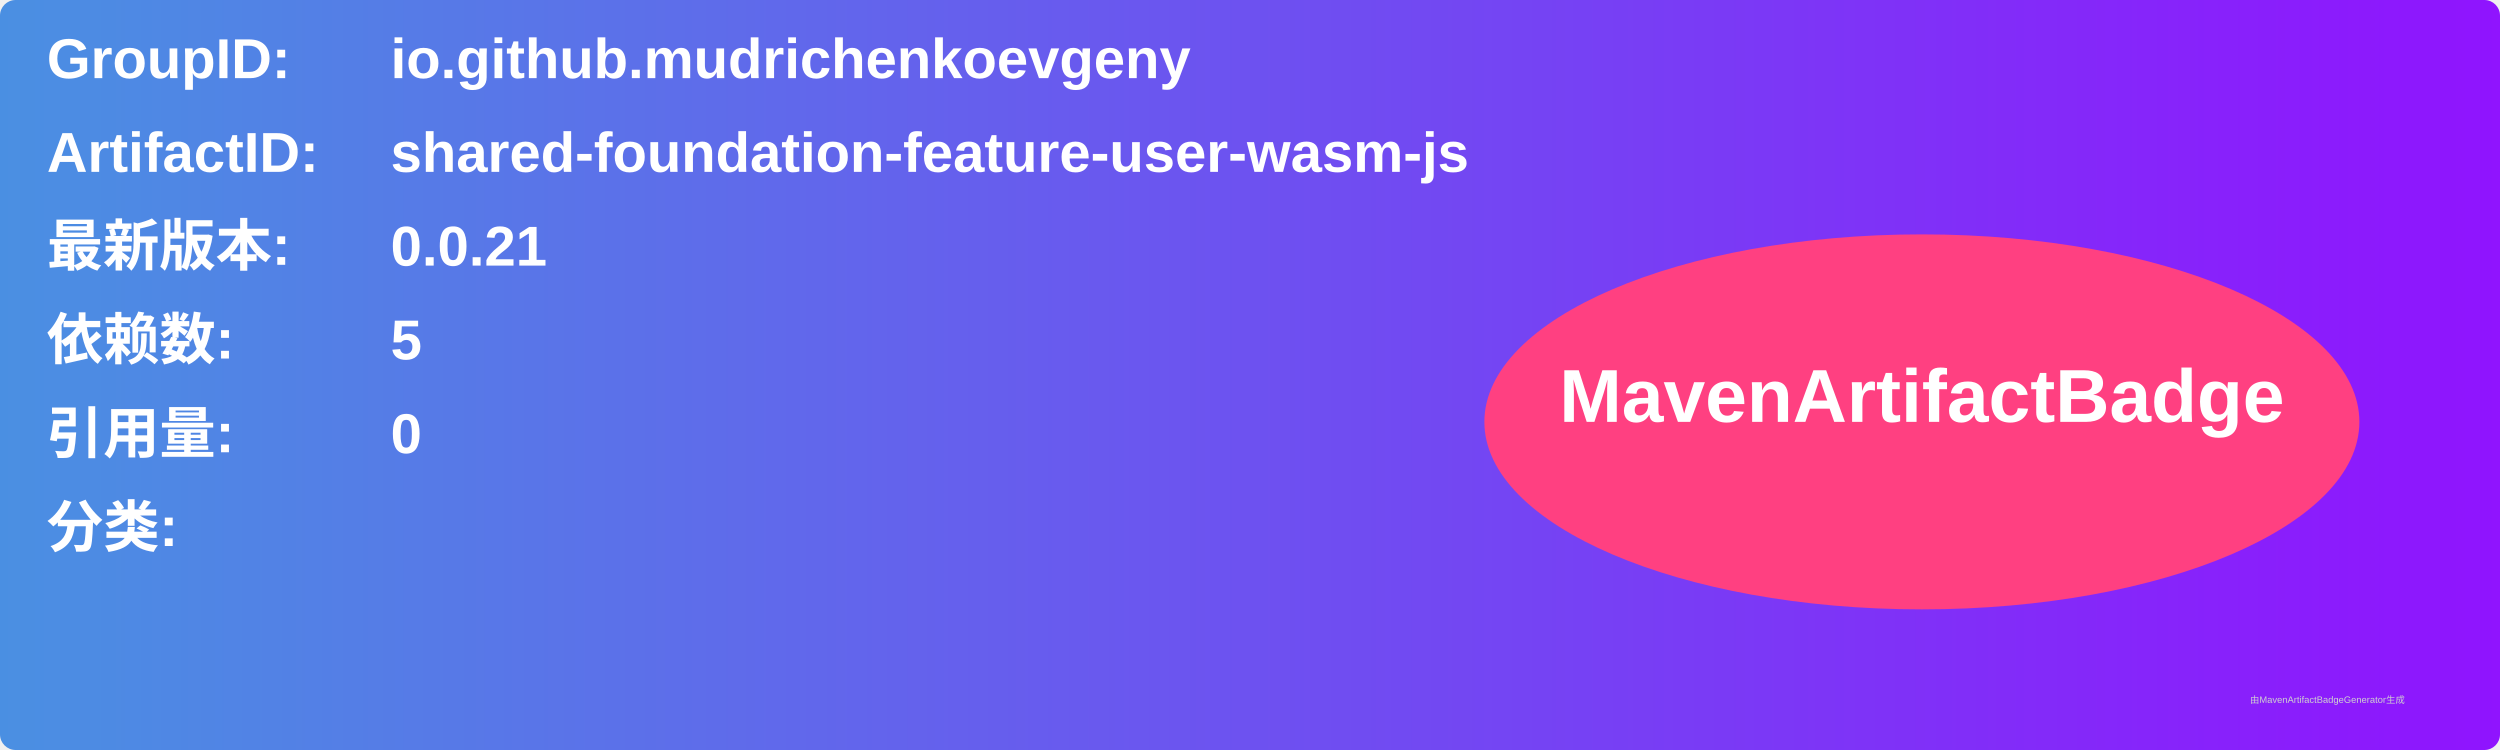
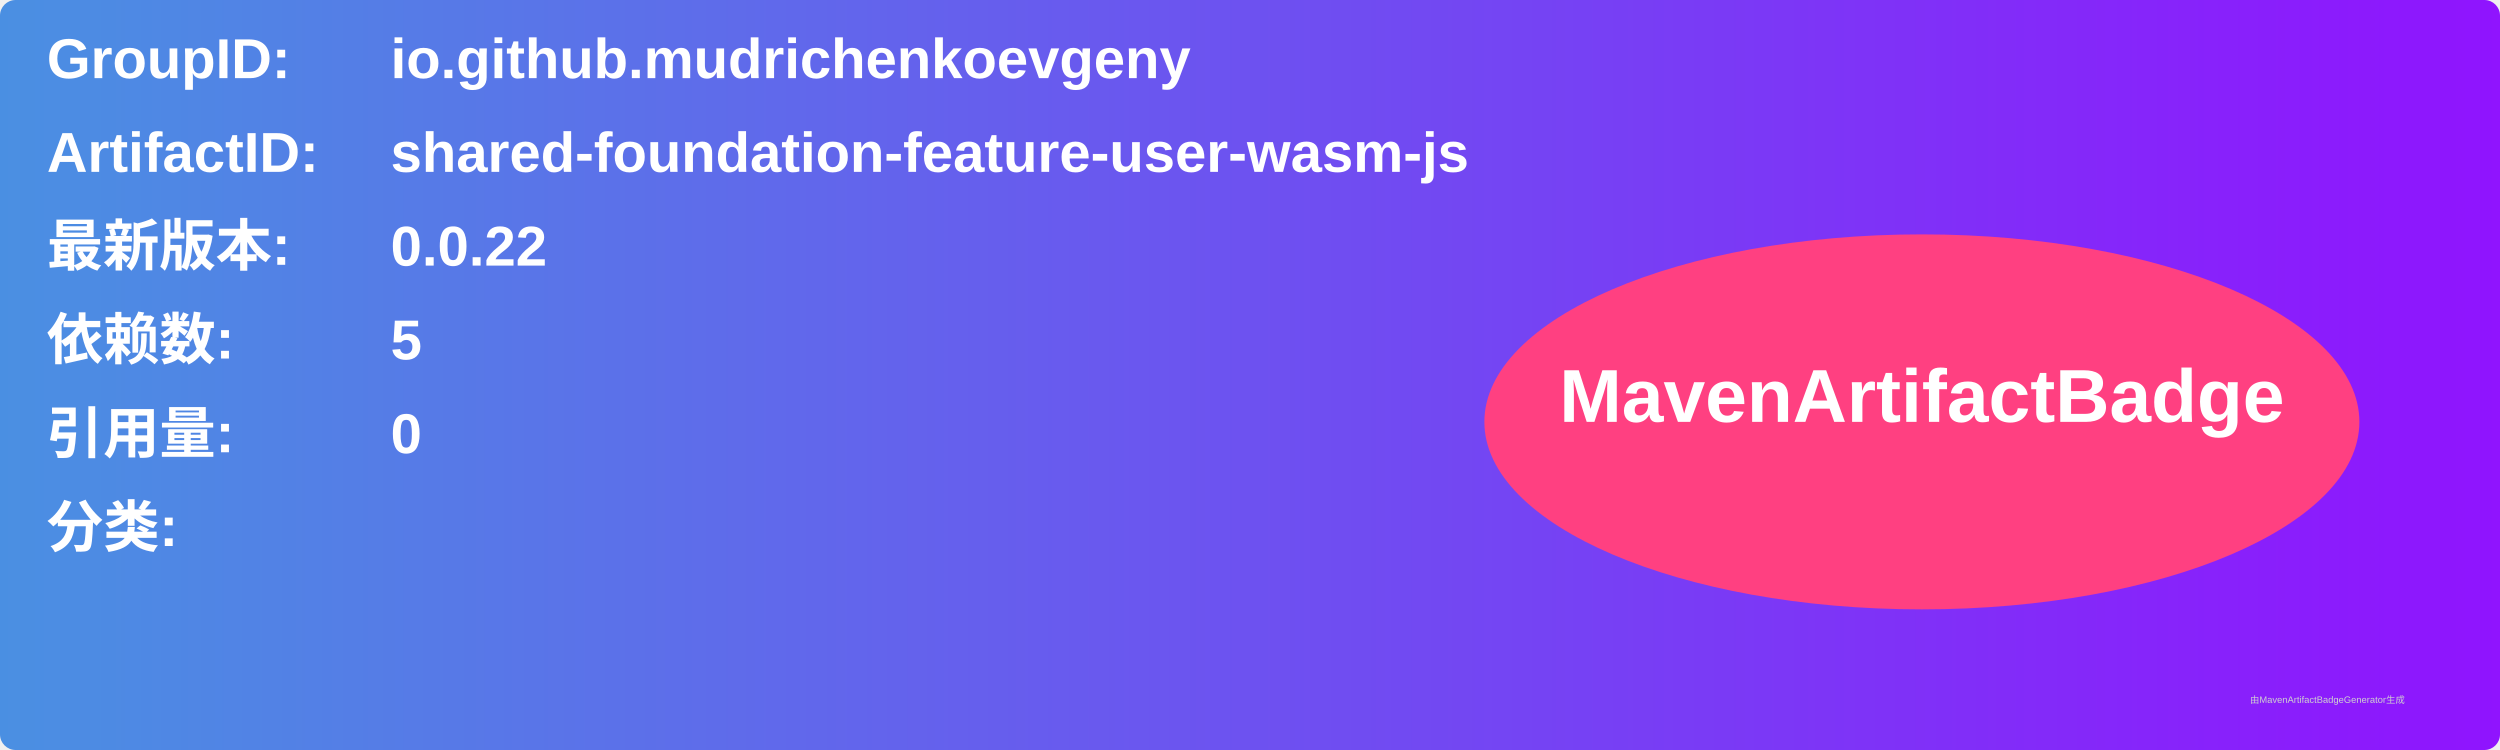
<svg xmlns="http://www.w3.org/2000/svg" width="800" height="240" viewBox="0 0 800 240">
  <linearGradient id="grad" x1="0%" y1="0%" x2="100%" y2="0%">
    <stop offset="0%" stop-color="#4a90e2" />
    <stop offset="100%" stop-color="#9013fe" />
  </linearGradient>
  <rect width="100%" height="100%" rx="5" ry="5" fill="url(#grad)" />
  <g transform="translate(15, 15)">
    <text x="0" y="10" font-family="Arial" font-size="18" fill="white" font-weight="bold" width="260">GroupID:</text>
    <text x="110" y="10" font-family="Arial" font-size="18" fill="white" font-weight="bold" width="460">io.github.mudrichenkoevgeny</text>
    <text x="0" y="40" font-family="Arial" font-size="18" fill="white" font-weight="bold" width="260">ArtifactID:</text>
    <text x="110" y="40" font-family="Arial" font-size="18" fill="white" font-weight="bold" width="460">shared-foundation-feature-user-wasm-js</text>
    <text x="0" y="70" font-family="Arial" font-size="18" fill="white" font-weight="bold">最新版本:</text>
    <text x="110" y="70" font-family="Arial" font-size="18" fill="white" font-weight="bold">
-       <tspan font-weight="bold">0.0.21</tspan>
+       <tspan font-weight="bold">0.0.22</tspan>
    </text>
    <text x="0" y="100" font-family="Arial" font-size="18" fill="white" font-weight="bold">依赖数: </text>
    <text x="110" y="100" font-family="Arial" font-size="18" fill="white">
      <tspan font-weight="bold">5</tspan>
    </text>
    <text x="0" y="130" font-family="Arial" font-size="18" fill="white" font-weight="bold">引用量: </text>
    <text x="110" y="130" font-family="Arial" font-size="18" fill="white">
      <tspan font-weight="bold">0</tspan>
    </text>
    <text x="0" y="160" font-family="Arial" font-size="18" fill="white" font-weight="bold">分类:</text>
    <text x="10" y="190" font-family="Arial" font-size="10" fill="white">
      <tspan font-weight="bold" />
    </text>
    <ellipse cx="600" cy="120" rx="140" ry="60" fill="#ff4081" />
    <text x="600" y="120" text-anchor="middle" font-family="Arial" font-size="24" fill="white" font-weight="bold">MavenArtifactBadge</text>
  </g>
  <text x="720" y="225" font-family="Arial" font-size="3" fill="#d0d0d0">由MavenArtifactBadgeGenerator生成</text>
</svg>
